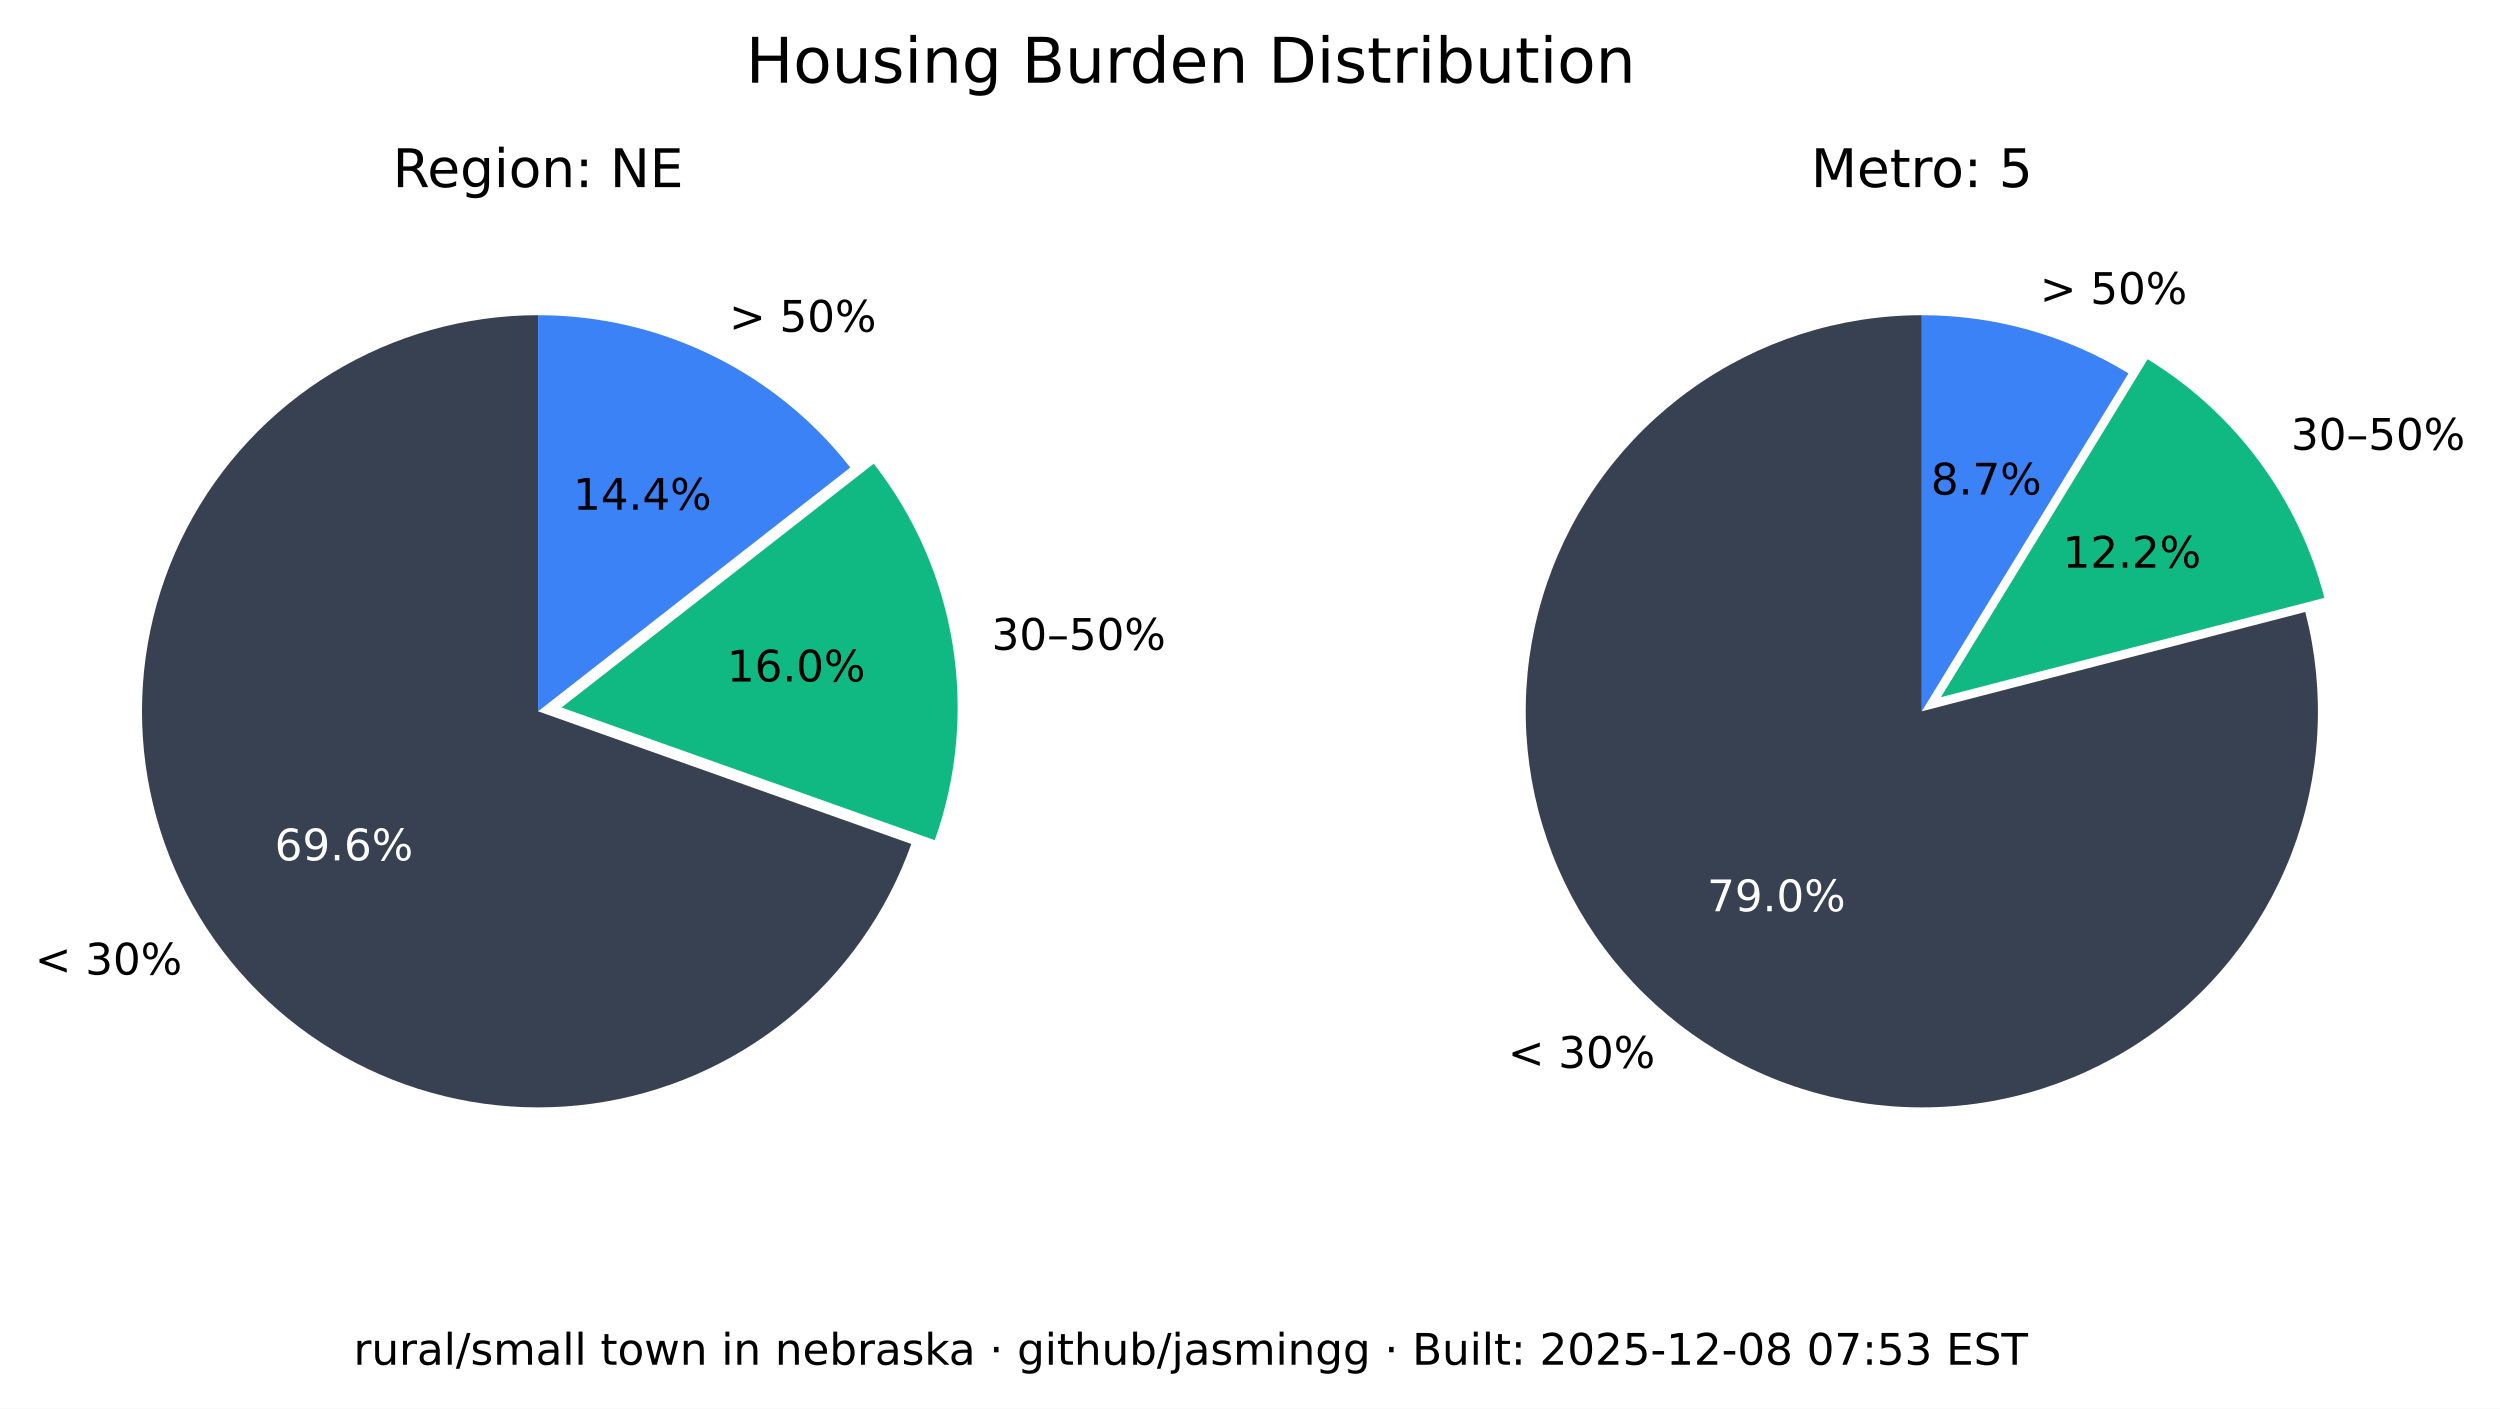
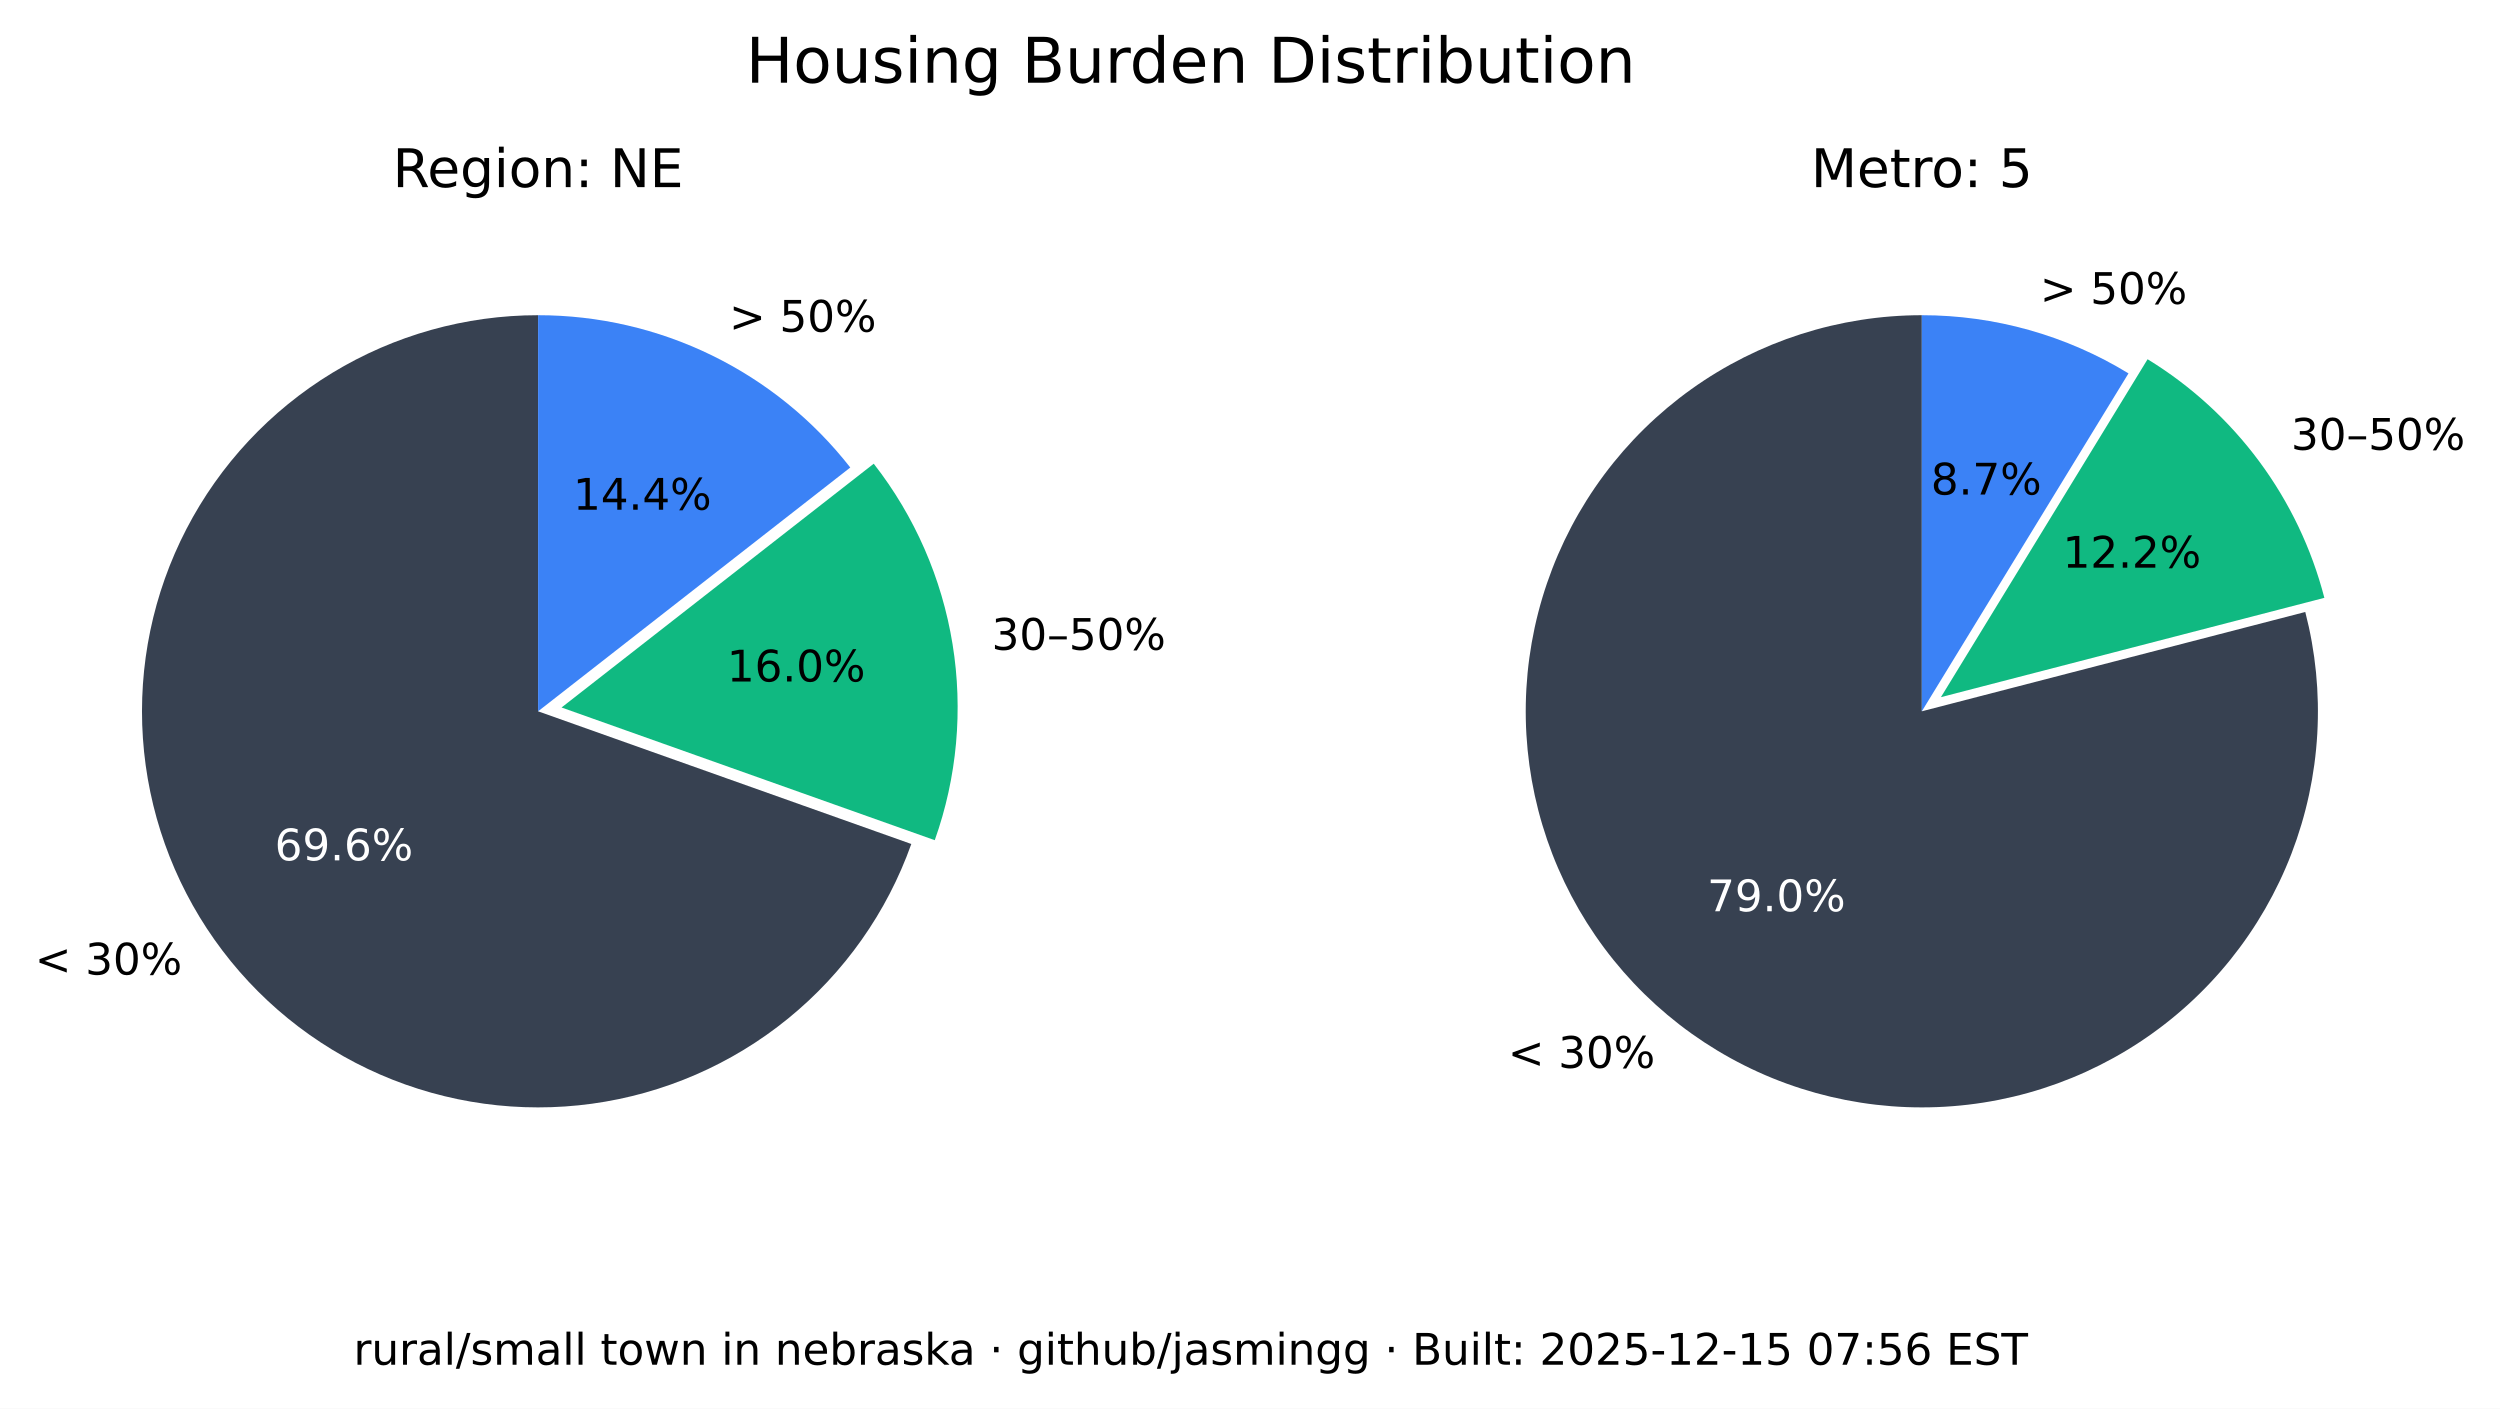
<svg xmlns="http://www.w3.org/2000/svg" xmlns:xlink="http://www.w3.org/1999/xlink" width="516.237pt" height="290.88pt" viewBox="0 0 516.237 290.88" version="1.1">
  <defs>
    <style type="text/css">*{stroke-linejoin: round; stroke-linecap: butt}</style>
  </defs>
  <g id="figure_1">
    <g id="patch_1">
      <path d="M 0 290.88  L 516.237 290.88  L 516.237 0  L 0 0  z " style="fill: #ffffff" />
    </g>
    <g id="axes_1">
      <g id="patch_2">
        <path d="M 111.113 65.088  C 96.125 65.088 81.422 69.208 68.616 76.995  C 55.81 84.782 45.388 95.941 38.492 109.248  C 31.597 122.555 28.489 137.505 29.511 152.458  C 30.533 167.411 35.646 181.799 44.288 194.044  C 52.931 206.289 64.775 215.926 78.521 221.898  C 92.267 227.87 107.394 229.951 122.243 227.911  C 137.091 225.872 151.097 219.79 162.724 210.333  C 174.351 200.875 183.158 188.402 188.179 174.28  L 111.113 146.88  z " style="fill: #374151" />
      </g>
      <g id="patch_3">
        <path d="M 193.023 173.495  C 197.635 160.524 198.898 146.597 196.696 133.008  C 194.493 119.419 188.895 106.604 180.422 95.754  L 115.957 146.095  z " style="fill: #10b981" />
      </g>
      <g id="patch_4">
        <path d="M 175.578 96.539  C 167.929 86.744 158.147 78.82 146.977 73.37  C 135.807 67.921 123.541 65.088 111.113 65.088  L 111.113 146.88  z " style="fill: #3b82f6" />
      </g>
      <g id="matplotlib.axis_1" />
      <g id="matplotlib.axis_2" />
      <g id="text_1">
        <g transform="translate(7.2 201.2435) scale(0.09 -0.09)">
          <defs>
            <path id="DejaVuSans-3c" d="M 4684 3150  L 1459 2003  L 4684 863  L 4684 294  L 678 1747  L 678 2266  L 4684 3719  L 4684 3150  z " transform="scale(0.015625)" />
            <path id="DejaVuSans-20" transform="scale(0.015625)" />
            <path id="DejaVuSans-33" d="M 2597 2516  Q 3050 2419 3304 2112  Q 3559 1806 3559 1356  Q 3559 666 3084 287  Q 2609 -91 1734 -91  Q 1441 -91 1130 -33  Q 819 25 488 141  L 488 750  Q 750 597 1062 519  Q 1375 441 1716 441  Q 2309 441 2620 675  Q 2931 909 2931 1356  Q 2931 1769 2642 2001  Q 2353 2234 1838 2234  L 1294 2234  L 1294 2753  L 1863 2753  Q 2328 2753 2575 2939  Q 2822 3125 2822 3475  Q 2822 3834 2567 4026  Q 2313 4219 1838 4219  Q 1578 4219 1281 4162  Q 984 4106 628 3988  L 628 4550  Q 988 4650 1302 4700  Q 1616 4750 1894 4750  Q 2613 4750 3031 4423  Q 3450 4097 3450 3541  Q 3450 3153 3228 2886  Q 3006 2619 2597 2516  z " transform="scale(0.015625)" />
            <path id="DejaVuSans-30" d="M 2034 4250  Q 1547 4250 1301 3770  Q 1056 3291 1056 2328  Q 1056 1369 1301 889  Q 1547 409 2034 409  Q 2525 409 2770 889  Q 3016 1369 3016 2328  Q 3016 3291 2770 3770  Q 2525 4250 2034 4250  z M 2034 4750  Q 2819 4750 3233 4129  Q 3647 3509 3647 2328  Q 3647 1150 3233 529  Q 2819 -91 2034 -91  Q 1250 -91 836 529  Q 422 1150 422 2328  Q 422 3509 836 4129  Q 1250 4750 2034 4750  z " transform="scale(0.015625)" />
            <path id="DejaVuSans-25" d="M 4653 2053  Q 4381 2053 4226 1822  Q 4072 1591 4072 1178  Q 4072 772 4226 539  Q 4381 306 4653 306  Q 4919 306 5073 539  Q 5228 772 5228 1178  Q 5228 1588 5073 1820  Q 4919 2053 4653 2053  z M 4653 2450  Q 5147 2450 5437 2106  Q 5728 1763 5728 1178  Q 5728 594 5436 251  Q 5144 -91 4653 -91  Q 4153 -91 3862 251  Q 3572 594 3572 1178  Q 3572 1766 3864 2108  Q 4156 2450 4653 2450  z M 1428 4353  Q 1159 4353 1004 4120  Q 850 3888 850 3481  Q 850 3069 1003 2837  Q 1156 2606 1428 2606  Q 1700 2606 1854 2837  Q 2009 3069 2009 3481  Q 2009 3884 1853 4118  Q 1697 4353 1428 4353  z M 4250 4750  L 4750 4750  L 1831 -91  L 1331 -91  L 4250 4750  z M 1428 4750  Q 1922 4750 2215 4408  Q 2509 4066 2509 3481  Q 2509 2891 2217 2550  Q 1925 2209 1428 2209  Q 931 2209 642 2551  Q 353 2894 353 3481  Q 353 4063 643 4406  Q 934 4750 1428 4750  z " transform="scale(0.015625)" />
          </defs>
          <use xlink:href="#DejaVuSans-3c" />
          <use xlink:href="#DejaVuSans-20" x="83.789" />
          <use xlink:href="#DejaVuSans-33" x="115.576" />
          <use xlink:href="#DejaVuSans-30" x="179.199" />
          <use xlink:href="#DejaVuSans-25" x="242.822" />
        </g>
      </g>
      <g id="text_2">
        <g style="fill: #ffffff" transform="translate(56.72298 177.6616) scale(0.09 -0.09)">
          <defs>
            <path id="DejaVuSans-36" d="M 2113 2584  Q 1688 2584 1439 2293  Q 1191 2003 1191 1497  Q 1191 994 1439 701  Q 1688 409 2113 409  Q 2538 409 2786 701  Q 3034 994 3034 1497  Q 3034 2003 2786 2293  Q 2538 2584 2113 2584  z M 3366 4563  L 3366 3988  Q 3128 4100 2886 4159  Q 2644 4219 2406 4219  Q 1781 4219 1451 3797  Q 1122 3375 1075 2522  Q 1259 2794 1537 2939  Q 1816 3084 2150 3084  Q 2853 3084 3261 2657  Q 3669 2231 3669 1497  Q 3669 778 3244 343  Q 2819 -91 2113 -91  Q 1303 -91 875 529  Q 447 1150 447 2328  Q 447 3434 972 4092  Q 1497 4750 2381 4750  Q 2619 4750 2861 4703  Q 3103 4656 3366 4563  z " transform="scale(0.015625)" />
            <path id="DejaVuSans-39" d="M 703 97  L 703 672  Q 941 559 1184 500  Q 1428 441 1663 441  Q 2288 441 2617 861  Q 2947 1281 2994 2138  Q 2813 1869 2534 1725  Q 2256 1581 1919 1581  Q 1219 1581 811 2004  Q 403 2428 403 3163  Q 403 3881 828 4315  Q 1253 4750 1959 4750  Q 2769 4750 3195 4129  Q 3622 3509 3622 2328  Q 3622 1225 3098 567  Q 2575 -91 1691 -91  Q 1453 -91 1209 -44  Q 966 3 703 97  z M 1959 2075  Q 2384 2075 2632 2365  Q 2881 2656 2881 3163  Q 2881 3666 2632 3958  Q 2384 4250 1959 4250  Q 1534 4250 1286 3958  Q 1038 3666 1038 3163  Q 1038 2656 1286 2365  Q 1534 2075 1959 2075  z " transform="scale(0.015625)" />
            <path id="DejaVuSans-2e" d="M 684 794  L 1344 794  L 1344 0  L 684 0  L 684 794  z " transform="scale(0.015625)" />
          </defs>
          <use xlink:href="#DejaVuSans-36" />
          <use xlink:href="#DejaVuSans-39" x="63.623" />
          <use xlink:href="#DejaVuSans-2e" x="127.246" />
          <use xlink:href="#DejaVuSans-36" x="159.033" />
          <use xlink:href="#DejaVuSans-25" x="222.656" />
        </g>
      </g>
      <g id="text_3">
        <g transform="translate(204.7693 134.1829) scale(0.09 -0.09)">
          <defs>
            <path id="DejaVuSans-2013" d="M 313 1978  L 2888 1978  L 2888 1528  L 313 1528  L 313 1978  z " transform="scale(0.015625)" />
            <path id="DejaVuSans-35" d="M 691 4666  L 3169 4666  L 3169 4134  L 1269 4134  L 1269 2991  Q 1406 3038 1543 3061  Q 1681 3084 1819 3084  Q 2600 3084 3056 2656  Q 3513 2228 3513 1497  Q 3513 744 3044 326  Q 2575 -91 1722 -91  Q 1428 -91 1123 -41  Q 819 9 494 109  L 494 744  Q 775 591 1075 516  Q 1375 441 1709 441  Q 2250 441 2565 725  Q 2881 1009 2881 1497  Q 2881 1984 2565 2268  Q 2250 2553 1709 2553  Q 1456 2553 1204 2497  Q 953 2441 691 2322  L 691 4666  z " transform="scale(0.015625)" />
          </defs>
          <use xlink:href="#DejaVuSans-33" />
          <use xlink:href="#DejaVuSans-30" x="63.623" />
          <use xlink:href="#DejaVuSans-2013" x="127.246" />
          <use xlink:href="#DejaVuSans-35" x="177.246" />
          <use xlink:href="#DejaVuSans-30" x="240.869" />
          <use xlink:href="#DejaVuSans-25" x="304.492" />
        </g>
      </g>
      <g id="text_4">
        <g transform="translate(150.105 140.7262) scale(0.09 -0.09)">
          <defs>
            <path id="DejaVuSans-31" d="M 794 531  L 1825 531  L 1825 4091  L 703 3866  L 703 4441  L 1819 4666  L 2450 4666  L 2450 531  L 3481 531  L 3481 0  L 794 0  L 794 531  z " transform="scale(0.015625)" />
          </defs>
          <use xlink:href="#DejaVuSans-31" />
          <use xlink:href="#DejaVuSans-36" x="63.623" />
          <use xlink:href="#DejaVuSans-2e" x="127.246" />
          <use xlink:href="#DejaVuSans-30" x="159.033" />
          <use xlink:href="#DejaVuSans-25" x="222.656" />
        </g>
      </g>
      <g id="text_5">
        <g transform="translate(150.5634 68.50258) scale(0.09 -0.09)">
          <defs>
            <path id="DejaVuSans-3e" d="M 678 3150  L 678 3719  L 4684 2266  L 4684 1747  L 678 294  L 678 863  L 3897 2003  L 678 3150  z " transform="scale(0.015625)" />
          </defs>
          <use xlink:href="#DejaVuSans-3e" />
          <use xlink:href="#DejaVuSans-20" x="83.789" />
          <use xlink:href="#DejaVuSans-35" x="115.576" />
          <use xlink:href="#DejaVuSans-30" x="179.199" />
          <use xlink:href="#DejaVuSans-25" x="242.822" />
        </g>
      </g>
      <g id="text_6">
        <g transform="translate(118.3361 105.2575) scale(0.09 -0.09)">
          <defs>
            <path id="DejaVuSans-34" d="M 2419 4116  L 825 1625  L 2419 1625  L 2419 4116  z M 2253 4666  L 3047 4666  L 3047 1625  L 3713 1625  L 3713 1100  L 3047 1100  L 3047 0  L 2419 0  L 2419 1100  L 313 1100  L 313 1709  L 2253 4666  z " transform="scale(0.015625)" />
          </defs>
          <use xlink:href="#DejaVuSans-31" />
          <use xlink:href="#DejaVuSans-34" x="63.623" />
          <use xlink:href="#DejaVuSans-2e" x="127.246" />
          <use xlink:href="#DejaVuSans-34" x="159.033" />
          <use xlink:href="#DejaVuSans-25" x="222.656" />
        </g>
      </g>
      <g id="text_7">
        <g transform="translate(81.09325 38.64) scale(0.11 -0.11)">
          <defs>
            <path id="DejaVuSans-52" d="M 2841 2188  Q 3044 2119 3236 1894  Q 3428 1669 3622 1275  L 4263 0  L 3584 0  L 2988 1197  Q 2756 1666 2539 1819  Q 2322 1972 1947 1972  L 1259 1972  L 1259 0  L 628 0  L 628 4666  L 2053 4666  Q 2853 4666 3247 4331  Q 3641 3997 3641 3322  Q 3641 2881 3436 2590  Q 3231 2300 2841 2188  z M 1259 4147  L 1259 2491  L 2053 2491  Q 2509 2491 2742 2702  Q 2975 2913 2975 3322  Q 2975 3731 2742 3939  Q 2509 4147 2053 4147  L 1259 4147  z " transform="scale(0.015625)" />
            <path id="DejaVuSans-65" d="M 3597 1894  L 3597 1613  L 953 1613  Q 991 1019 1311 708  Q 1631 397 2203 397  Q 2534 397 2845 478  Q 3156 559 3463 722  L 3463 178  Q 3153 47 2828 -22  Q 2503 -91 2169 -91  Q 1331 -91 842 396  Q 353 884 353 1716  Q 353 2575 817 3079  Q 1281 3584 2069 3584  Q 2775 3584 3186 3129  Q 3597 2675 3597 1894  z M 3022 2063  Q 3016 2534 2758 2815  Q 2500 3097 2075 3097  Q 1594 3097 1305 2825  Q 1016 2553 972 2059  L 3022 2063  z " transform="scale(0.015625)" />
            <path id="DejaVuSans-67" d="M 2906 1791  Q 2906 2416 2648 2759  Q 2391 3103 1925 3103  Q 1463 3103 1205 2759  Q 947 2416 947 1791  Q 947 1169 1205 825  Q 1463 481 1925 481  Q 2391 481 2648 825  Q 2906 1169 2906 1791  z M 3481 434  Q 3481 -459 3084 -895  Q 2688 -1331 1869 -1331  Q 1566 -1331 1297 -1286  Q 1028 -1241 775 -1147  L 775 -588  Q 1028 -725 1275 -790  Q 1522 -856 1778 -856  Q 2344 -856 2625 -561  Q 2906 -266 2906 331  L 2906 616  Q 2728 306 2450 153  Q 2172 0 1784 0  Q 1141 0 747 490  Q 353 981 353 1791  Q 353 2603 747 3093  Q 1141 3584 1784 3584  Q 2172 3584 2450 3431  Q 2728 3278 2906 2969  L 2906 3500  L 3481 3500  L 3481 434  z " transform="scale(0.015625)" />
            <path id="DejaVuSans-69" d="M 603 3500  L 1178 3500  L 1178 0  L 603 0  L 603 3500  z M 603 4863  L 1178 4863  L 1178 4134  L 603 4134  L 603 4863  z " transform="scale(0.015625)" />
            <path id="DejaVuSans-6f" d="M 1959 3097  Q 1497 3097 1228 2736  Q 959 2375 959 1747  Q 959 1119 1226 758  Q 1494 397 1959 397  Q 2419 397 2687 759  Q 2956 1122 2956 1747  Q 2956 2369 2687 2733  Q 2419 3097 1959 3097  z M 1959 3584  Q 2709 3584 3137 3096  Q 3566 2609 3566 1747  Q 3566 888 3137 398  Q 2709 -91 1959 -91  Q 1206 -91 779 398  Q 353 888 353 1747  Q 353 2609 779 3096  Q 1206 3584 1959 3584  z " transform="scale(0.015625)" />
            <path id="DejaVuSans-6e" d="M 3513 2113  L 3513 0  L 2938 0  L 2938 2094  Q 2938 2591 2744 2837  Q 2550 3084 2163 3084  Q 1697 3084 1428 2787  Q 1159 2491 1159 1978  L 1159 0  L 581 0  L 581 3500  L 1159 3500  L 1159 2956  Q 1366 3272 1645 3428  Q 1925 3584 2291 3584  Q 2894 3584 3203 3211  Q 3513 2838 3513 2113  z " transform="scale(0.015625)" />
            <path id="DejaVuSans-3a" d="M 750 794  L 1409 794  L 1409 0  L 750 0  L 750 794  z M 750 3309  L 1409 3309  L 1409 2516  L 750 2516  L 750 3309  z " transform="scale(0.015625)" />
            <path id="DejaVuSans-4e" d="M 628 4666  L 1478 4666  L 3547 763  L 3547 4666  L 4159 4666  L 4159 0  L 3309 0  L 1241 3903  L 1241 0  L 628 0  L 628 4666  z " transform="scale(0.015625)" />
            <path id="DejaVuSans-45" d="M 628 4666  L 3578 4666  L 3578 4134  L 1259 4134  L 1259 2753  L 3481 2753  L 3481 2222  L 1259 2222  L 1259 531  L 3634 531  L 3634 0  L 628 0  L 628 4666  z " transform="scale(0.015625)" />
          </defs>
          <use xlink:href="#DejaVuSans-52" />
          <use xlink:href="#DejaVuSans-65" x="64.982" />
          <use xlink:href="#DejaVuSans-67" x="126.506" />
          <use xlink:href="#DejaVuSans-69" x="189.982" />
          <use xlink:href="#DejaVuSans-6f" x="217.766" />
          <use xlink:href="#DejaVuSans-6e" x="278.947" />
          <use xlink:href="#DejaVuSans-3a" x="342.326" />
          <use xlink:href="#DejaVuSans-20" x="376.018" />
          <use xlink:href="#DejaVuSans-4e" x="407.805" />
          <use xlink:href="#DejaVuSans-45" x="482.609" />
        </g>
      </g>
    </g>
    <g id="axes_2">
      <g id="patch_5">
        <path d="M 396.847 65.088  C 388.369 65.088 379.941 66.406 371.868 68.996  C 363.794 71.585 356.172 75.415 349.275 80.346  C 342.378 85.278 336.289 91.252 331.228 98.054  C 326.166 104.856 322.193 112.404 319.451 120.427  C 316.709 128.45 315.231 136.851 315.07 145.329  C 314.909 153.806 316.068 162.257 318.503 170.378  C 320.939 178.499 324.623 186.193 329.423 193.182  C 334.223 200.171 340.08 206.372 346.785 211.562  C 353.49 216.751 360.962 220.867 368.932 223.761  C 376.901 226.654 385.273 228.292 393.745 228.613  C 402.218 228.935 410.689 227.937 418.855 225.656  C 427.021 223.374 434.783 219.837 441.862 215.17  C 448.941 210.504 455.252 204.765 460.568 198.16  C 465.884 191.554 470.14 184.162 473.185 176.249  C 476.229 168.336 478.025 159.997 478.507 151.532  C 478.989 143.067 478.152 134.578 476.026 126.37  L 396.847 146.88  z " style="fill: #374151" />
      </g>
      <g id="patch_6">
        <path d="M 479.969 123.449  C 477.335 113.277 472.764 103.707 466.509 95.265  C 460.253 86.822 452.429 79.664 443.465 74.181  L 400.791 143.958  z " style="fill: #10b981" />
      </g>
      <g id="patch_7">
        <path d="M 439.522 77.103  C 433.128 73.193 426.228 70.18 419.014 68.149  C 411.8 66.118 404.342 65.088 396.847 65.088  L 396.847 146.88  z " style="fill: #3b82f6" />
      </g>
      <g id="matplotlib.axis_3" />
      <g id="matplotlib.axis_4" />
      <g id="text_8">
        <g transform="translate(311.3733 220.5134) scale(0.09 -0.09)">
          <use xlink:href="#DejaVuSans-3c" />
          <use xlink:href="#DejaVuSans-20" x="83.789" />
          <use xlink:href="#DejaVuSans-33" x="115.576" />
          <use xlink:href="#DejaVuSans-30" x="179.199" />
          <use xlink:href="#DejaVuSans-25" x="242.822" />
        </g>
      </g>
      <g id="text_9">
        <g style="fill: #ffffff" transform="translate(352.515 188.1725) scale(0.09 -0.09)">
          <defs>
            <path id="DejaVuSans-37" d="M 525 4666  L 3525 4666  L 3525 4397  L 1831 0  L 1172 0  L 2766 4134  L 525 4134  L 525 4666  z " transform="scale(0.015625)" />
          </defs>
          <use xlink:href="#DejaVuSans-37" />
          <use xlink:href="#DejaVuSans-39" x="63.623" />
          <use xlink:href="#DejaVuSans-2e" x="127.246" />
          <use xlink:href="#DejaVuSans-30" x="159.033" />
          <use xlink:href="#DejaVuSans-25" x="222.656" />
        </g>
      </g>
      <g id="text_10">
        <g transform="translate(473.0804 92.87884) scale(0.09 -0.09)">
          <use xlink:href="#DejaVuSans-33" />
          <use xlink:href="#DejaVuSans-30" x="63.623" />
          <use xlink:href="#DejaVuSans-2013" x="127.246" />
          <use xlink:href="#DejaVuSans-35" x="177.246" />
          <use xlink:href="#DejaVuSans-30" x="240.869" />
          <use xlink:href="#DejaVuSans-25" x="304.492" />
        </g>
      </g>
      <g id="text_11">
        <g transform="translate(425.9261 117.2257) scale(0.09 -0.09)">
          <defs>
            <path id="DejaVuSans-32" d="M 1228 531  L 3431 531  L 3431 0  L 469 0  L 469 531  Q 828 903 1448 1529  Q 2069 2156 2228 2338  Q 2531 2678 2651 2914  Q 2772 3150 2772 3378  Q 2772 3750 2511 3984  Q 2250 4219 1831 4219  Q 1534 4219 1204 4116  Q 875 4013 500 3803  L 500 4441  Q 881 4594 1212 4672  Q 1544 4750 1819 4750  Q 2544 4750 2975 4387  Q 3406 4025 3406 3419  Q 3406 3131 3298 2873  Q 3191 2616 2906 2266  Q 2828 2175 2409 1742  Q 1991 1309 1228 531  z " transform="scale(0.015625)" />
          </defs>
          <use xlink:href="#DejaVuSans-31" />
          <use xlink:href="#DejaVuSans-32" x="63.623" />
          <use xlink:href="#DejaVuSans-2e" x="127.246" />
          <use xlink:href="#DejaVuSans-32" x="159.033" />
          <use xlink:href="#DejaVuSans-25" x="222.656" />
        </g>
      </g>
      <g id="text_12">
        <g transform="translate(421.2307 62.75934) scale(0.09 -0.09)">
          <use xlink:href="#DejaVuSans-3e" />
          <use xlink:href="#DejaVuSans-20" x="83.789" />
          <use xlink:href="#DejaVuSans-35" x="115.576" />
          <use xlink:href="#DejaVuSans-30" x="179.199" />
          <use xlink:href="#DejaVuSans-25" x="242.822" />
        </g>
      </g>
      <g id="text_13">
        <g transform="translate(398.7153 102.1248) scale(0.09 -0.09)">
          <defs>
            <path id="DejaVuSans-38" d="M 2034 2216  Q 1584 2216 1326 1975  Q 1069 1734 1069 1313  Q 1069 891 1326 650  Q 1584 409 2034 409  Q 2484 409 2743 651  Q 3003 894 3003 1313  Q 3003 1734 2745 1975  Q 2488 2216 2034 2216  z M 1403 2484  Q 997 2584 770 2862  Q 544 3141 544 3541  Q 544 4100 942 4425  Q 1341 4750 2034 4750  Q 2731 4750 3128 4425  Q 3525 4100 3525 3541  Q 3525 3141 3298 2862  Q 3072 2584 2669 2484  Q 3125 2378 3379 2068  Q 3634 1759 3634 1313  Q 3634 634 3220 271  Q 2806 -91 2034 -91  Q 1263 -91 848 271  Q 434 634 434 1313  Q 434 1759 690 2068  Q 947 2378 1403 2484  z M 1172 3481  Q 1172 3119 1398 2916  Q 1625 2713 2034 2713  Q 2441 2713 2670 2916  Q 2900 3119 2900 3481  Q 2900 3844 2670 4047  Q 2441 4250 2034 4250  Q 1625 4250 1398 4047  Q 1172 3844 1172 3481  z " transform="scale(0.015625)" />
          </defs>
          <use xlink:href="#DejaVuSans-38" />
          <use xlink:href="#DejaVuSans-2e" x="63.623" />
          <use xlink:href="#DejaVuSans-37" x="95.41" />
          <use xlink:href="#DejaVuSans-25" x="159.033" />
        </g>
      </g>
      <g id="text_14">
        <g transform="translate(373.9588 38.64) scale(0.11 -0.11)">
          <defs>
            <path id="DejaVuSans-4d" d="M 628 4666  L 1569 4666  L 2759 1491  L 3956 4666  L 4897 4666  L 4897 0  L 4281 0  L 4281 4097  L 3078 897  L 2444 897  L 1241 4097  L 1241 0  L 628 0  L 628 4666  z " transform="scale(0.015625)" />
            <path id="DejaVuSans-74" d="M 1172 4494  L 1172 3500  L 2356 3500  L 2356 3053  L 1172 3053  L 1172 1153  Q 1172 725 1289 603  Q 1406 481 1766 481  L 2356 481  L 2356 0  L 1766 0  Q 1100 0 847 248  Q 594 497 594 1153  L 594 3053  L 172 3053  L 172 3500  L 594 3500  L 594 4494  L 1172 4494  z " transform="scale(0.015625)" />
            <path id="DejaVuSans-72" d="M 2631 2963  Q 2534 3019 2420 3045  Q 2306 3072 2169 3072  Q 1681 3072 1420 2755  Q 1159 2438 1159 1844  L 1159 0  L 581 0  L 581 3500  L 1159 3500  L 1159 2956  Q 1341 3275 1631 3429  Q 1922 3584 2338 3584  Q 2397 3584 2469 3576  Q 2541 3569 2628 3553  L 2631 2963  z " transform="scale(0.015625)" />
          </defs>
          <use xlink:href="#DejaVuSans-4d" />
          <use xlink:href="#DejaVuSans-65" x="86.279" />
          <use xlink:href="#DejaVuSans-74" x="147.803" />
          <use xlink:href="#DejaVuSans-72" x="187.012" />
          <use xlink:href="#DejaVuSans-6f" x="225.875" />
          <use xlink:href="#DejaVuSans-3a" x="287.057" />
          <use xlink:href="#DejaVuSans-20" x="320.748" />
          <use xlink:href="#DejaVuSans-35" x="352.535" />
        </g>
      </g>
    </g>
    <g id="text_15">
      <g transform="translate(154.024 17.07797) scale(0.13 -0.13)">
        <defs>
          <path id="DejaVuSans-48" d="M 628 4666  L 1259 4666  L 1259 2753  L 3553 2753  L 3553 4666  L 4184 4666  L 4184 0  L 3553 0  L 3553 2222  L 1259 2222  L 1259 0  L 628 0  L 628 4666  z " transform="scale(0.015625)" />
          <path id="DejaVuSans-75" d="M 544 1381  L 544 3500  L 1119 3500  L 1119 1403  Q 1119 906 1312 657  Q 1506 409 1894 409  Q 2359 409 2629 706  Q 2900 1003 2900 1516  L 2900 3500  L 3475 3500  L 3475 0  L 2900 0  L 2900 538  Q 2691 219 2414 64  Q 2138 -91 1772 -91  Q 1169 -91 856 284  Q 544 659 544 1381  z M 1991 3584  L 1991 3584  z " transform="scale(0.015625)" />
          <path id="DejaVuSans-73" d="M 2834 3397  L 2834 2853  Q 2591 2978 2328 3040  Q 2066 3103 1784 3103  Q 1356 3103 1142 2972  Q 928 2841 928 2578  Q 928 2378 1081 2264  Q 1234 2150 1697 2047  L 1894 2003  Q 2506 1872 2764 1633  Q 3022 1394 3022 966  Q 3022 478 2636 193  Q 2250 -91 1575 -91  Q 1294 -91 989 -36  Q 684 19 347 128  L 347 722  Q 666 556 975 473  Q 1284 391 1588 391  Q 1994 391 2212 530  Q 2431 669 2431 922  Q 2431 1156 2273 1281  Q 2116 1406 1581 1522  L 1381 1569  Q 847 1681 609 1914  Q 372 2147 372 2553  Q 372 3047 722 3315  Q 1072 3584 1716 3584  Q 2034 3584 2315 3537  Q 2597 3491 2834 3397  z " transform="scale(0.015625)" />
          <path id="DejaVuSans-42" d="M 1259 2228  L 1259 519  L 2272 519  Q 2781 519 3026 730  Q 3272 941 3272 1375  Q 3272 1813 3026 2020  Q 2781 2228 2272 2228  L 1259 2228  z M 1259 4147  L 1259 2741  L 2194 2741  Q 2656 2741 2882 2914  Q 3109 3088 3109 3444  Q 3109 3797 2882 3972  Q 2656 4147 2194 4147  L 1259 4147  z M 628 4666  L 2241 4666  Q 2963 4666 3353 4366  Q 3744 4066 3744 3513  Q 3744 3084 3544 2831  Q 3344 2578 2956 2516  Q 3422 2416 3680 2098  Q 3938 1781 3938 1306  Q 3938 681 3513 340  Q 3088 0 2303 0  L 628 0  L 628 4666  z " transform="scale(0.015625)" />
          <path id="DejaVuSans-64" d="M 2906 2969  L 2906 4863  L 3481 4863  L 3481 0  L 2906 0  L 2906 525  Q 2725 213 2448 61  Q 2172 -91 1784 -91  Q 1150 -91 751 415  Q 353 922 353 1747  Q 353 2572 751 3078  Q 1150 3584 1784 3584  Q 2172 3584 2448 3432  Q 2725 3281 2906 2969  z M 947 1747  Q 947 1113 1208 752  Q 1469 391 1925 391  Q 2381 391 2643 752  Q 2906 1113 2906 1747  Q 2906 2381 2643 2742  Q 2381 3103 1925 3103  Q 1469 3103 1208 2742  Q 947 2381 947 1747  z " transform="scale(0.015625)" />
          <path id="DejaVuSans-44" d="M 1259 4147  L 1259 519  L 2022 519  Q 2988 519 3436 956  Q 3884 1394 3884 2338  Q 3884 3275 3436 3711  Q 2988 4147 2022 4147  L 1259 4147  z M 628 4666  L 1925 4666  Q 3281 4666 3915 4102  Q 4550 3538 4550 2338  Q 4550 1131 3912 565  Q 3275 0 1925 0  L 628 0  L 628 4666  z " transform="scale(0.015625)" />
          <path id="DejaVuSans-62" d="M 3116 1747  Q 3116 2381 2855 2742  Q 2594 3103 2138 3103  Q 1681 3103 1420 2742  Q 1159 2381 1159 1747  Q 1159 1113 1420 752  Q 1681 391 2138 391  Q 2594 391 2855 752  Q 3116 1113 3116 1747  z M 1159 2969  Q 1341 3281 1617 3432  Q 1894 3584 2278 3584  Q 2916 3584 3314 3078  Q 3713 2572 3713 1747  Q 3713 922 3314 415  Q 2916 -91 2278 -91  Q 1894 -91 1617 61  Q 1341 213 1159 525  L 1159 0  L 581 0  L 581 4863  L 1159 4863  L 1159 2969  z " transform="scale(0.015625)" />
        </defs>
        <use xlink:href="#DejaVuSans-48" />
        <use xlink:href="#DejaVuSans-6f" x="75.195" />
        <use xlink:href="#DejaVuSans-75" x="136.377" />
        <use xlink:href="#DejaVuSans-73" x="199.756" />
        <use xlink:href="#DejaVuSans-69" x="251.855" />
        <use xlink:href="#DejaVuSans-6e" x="279.639" />
        <use xlink:href="#DejaVuSans-67" x="343.018" />
        <use xlink:href="#DejaVuSans-20" x="406.494" />
        <use xlink:href="#DejaVuSans-42" x="438.281" />
        <use xlink:href="#DejaVuSans-75" x="506.885" />
        <use xlink:href="#DejaVuSans-72" x="570.264" />
        <use xlink:href="#DejaVuSans-64" x="609.627" />
        <use xlink:href="#DejaVuSans-65" x="673.104" />
        <use xlink:href="#DejaVuSans-6e" x="734.627" />
        <use xlink:href="#DejaVuSans-20" x="798.006" />
        <use xlink:href="#DejaVuSans-44" x="829.793" />
        <use xlink:href="#DejaVuSans-69" x="906.795" />
        <use xlink:href="#DejaVuSans-73" x="934.578" />
        <use xlink:href="#DejaVuSans-74" x="986.678" />
        <use xlink:href="#DejaVuSans-72" x="1025.887" />
        <use xlink:href="#DejaVuSans-69" x="1067" />
        <use xlink:href="#DejaVuSans-62" x="1094.783" />
        <use xlink:href="#DejaVuSans-75" x="1158.26" />
        <use xlink:href="#DejaVuSans-74" x="1221.639" />
        <use xlink:href="#DejaVuSans-69" x="1260.848" />
        <use xlink:href="#DejaVuSans-6f" x="1288.631" />
        <use xlink:href="#DejaVuSans-6e" x="1349.812" />
      </g>
    </g>
    <g id="text_16">
      <g transform="translate(73.00425 281.8083) scale(0.09 -0.09)">
        <defs>
          <path id="DejaVuSans-61" d="M 2194 1759  Q 1497 1759 1228 1600  Q 959 1441 959 1056  Q 959 750 1161 570  Q 1363 391 1709 391  Q 2188 391 2477 730  Q 2766 1069 2766 1631  L 2766 1759  L 2194 1759  z M 3341 1997  L 3341 0  L 2766 0  L 2766 531  Q 2569 213 2275 61  Q 1981 -91 1556 -91  Q 1019 -91 701 211  Q 384 513 384 1019  Q 384 1609 779 1909  Q 1175 2209 1959 2209  L 2766 2209  L 2766 2266  Q 2766 2663 2505 2880  Q 2244 3097 1772 3097  Q 1472 3097 1187 3025  Q 903 2953 641 2809  L 641 3341  Q 956 3463 1253 3523  Q 1550 3584 1831 3584  Q 2591 3584 2966 3190  Q 3341 2797 3341 1997  z " transform="scale(0.015625)" />
          <path id="DejaVuSans-6c" d="M 603 4863  L 1178 4863  L 1178 0  L 603 0  L 603 4863  z " transform="scale(0.015625)" />
          <path id="DejaVuSans-2f" d="M 1625 4666  L 2156 4666  L 531 -594  L 0 -594  L 1625 4666  z " transform="scale(0.015625)" />
          <path id="DejaVuSans-6d" d="M 3328 2828  Q 3544 3216 3844 3400  Q 4144 3584 4550 3584  Q 5097 3584 5394 3201  Q 5691 2819 5691 2113  L 5691 0  L 5113 0  L 5113 2094  Q 5113 2597 4934 2840  Q 4756 3084 4391 3084  Q 3944 3084 3684 2787  Q 3425 2491 3425 1978  L 3425 0  L 2847 0  L 2847 2094  Q 2847 2600 2669 2842  Q 2491 3084 2119 3084  Q 1678 3084 1418 2786  Q 1159 2488 1159 1978  L 1159 0  L 581 0  L 581 3500  L 1159 3500  L 1159 2956  Q 1356 3278 1631 3431  Q 1906 3584 2284 3584  Q 2666 3584 2933 3390  Q 3200 3197 3328 2828  z " transform="scale(0.015625)" />
          <path id="DejaVuSans-77" d="M 269 3500  L 844 3500  L 1563 769  L 2278 3500  L 2956 3500  L 3675 769  L 4391 3500  L 4966 3500  L 4050 0  L 3372 0  L 2619 2869  L 1863 0  L 1184 0  L 269 3500  z " transform="scale(0.015625)" />
          <path id="DejaVuSans-6b" d="M 581 4863  L 1159 4863  L 1159 1991  L 2875 3500  L 3609 3500  L 1753 1863  L 3688 0  L 2938 0  L 1159 1709  L 1159 0  L 581 0  L 581 4863  z " transform="scale(0.015625)" />
          <path id="DejaVuSans-b7" d="M 684 2619  L 1344 2619  L 1344 1825  L 684 1825  L 684 2619  z " transform="scale(0.015625)" />
          <path id="DejaVuSans-68" d="M 3513 2113  L 3513 0  L 2938 0  L 2938 2094  Q 2938 2591 2744 2837  Q 2550 3084 2163 3084  Q 1697 3084 1428 2787  Q 1159 2491 1159 1978  L 1159 0  L 581 0  L 581 4863  L 1159 4863  L 1159 2956  Q 1366 3272 1645 3428  Q 1925 3584 2291 3584  Q 2894 3584 3203 3211  Q 3513 2838 3513 2113  z " transform="scale(0.015625)" />
          <path id="DejaVuSans-6a" d="M 603 3500  L 1178 3500  L 1178 -63  Q 1178 -731 923 -1031  Q 669 -1331 103 -1331  L -116 -1331  L -116 -844  L 38 -844  Q 366 -844 484 -692  Q 603 -541 603 -63  L 603 3500  z M 603 4863  L 1178 4863  L 1178 4134  L 603 4134  L 603 4863  z " transform="scale(0.015625)" />
          <path id="DejaVuSans-2d" d="M 313 2009  L 1997 2009  L 1997 1497  L 313 1497  L 313 2009  z " transform="scale(0.015625)" />
          <path id="DejaVuSans-53" d="M 3425 4513  L 3425 3897  Q 3066 4069 2747 4153  Q 2428 4238 2131 4238  Q 1616 4238 1336 4038  Q 1056 3838 1056 3469  Q 1056 3159 1242 3001  Q 1428 2844 1947 2747  L 2328 2669  Q 3034 2534 3370 2195  Q 3706 1856 3706 1288  Q 3706 609 3251 259  Q 2797 -91 1919 -91  Q 1588 -91 1214 -16  Q 841 59 441 206  L 441 856  Q 825 641 1194 531  Q 1563 422 1919 422  Q 2459 422 2753 634  Q 3047 847 3047 1241  Q 3047 1584 2836 1778  Q 2625 1972 2144 2069  L 1759 2144  Q 1053 2284 737 2584  Q 422 2884 422 3419  Q 422 4038 858 4394  Q 1294 4750 2059 4750  Q 2388 4750 2728 4690  Q 3069 4631 3425 4513  z " transform="scale(0.015625)" />
          <path id="DejaVuSans-54" d="M -19 4666  L 3928 4666  L 3928 4134  L 2272 4134  L 2272 0  L 1638 0  L 1638 4134  L -19 4134  L -19 4666  z " transform="scale(0.015625)" />
        </defs>
        <use xlink:href="#DejaVuSans-72" />
        <use xlink:href="#DejaVuSans-75" x="41.113" />
        <use xlink:href="#DejaVuSans-72" x="104.492" />
        <use xlink:href="#DejaVuSans-61" x="145.605" />
        <use xlink:href="#DejaVuSans-6c" x="206.885" />
        <use xlink:href="#DejaVuSans-2f" x="234.668" />
        <use xlink:href="#DejaVuSans-73" x="268.359" />
        <use xlink:href="#DejaVuSans-6d" x="320.459" />
        <use xlink:href="#DejaVuSans-61" x="417.871" />
        <use xlink:href="#DejaVuSans-6c" x="479.15" />
        <use xlink:href="#DejaVuSans-6c" x="506.934" />
        <use xlink:href="#DejaVuSans-20" x="534.717" />
        <use xlink:href="#DejaVuSans-74" x="566.504" />
        <use xlink:href="#DejaVuSans-6f" x="605.713" />
        <use xlink:href="#DejaVuSans-77" x="666.895" />
        <use xlink:href="#DejaVuSans-6e" x="748.682" />
        <use xlink:href="#DejaVuSans-20" x="812.061" />
        <use xlink:href="#DejaVuSans-69" x="843.848" />
        <use xlink:href="#DejaVuSans-6e" x="871.631" />
        <use xlink:href="#DejaVuSans-20" x="935.01" />
        <use xlink:href="#DejaVuSans-6e" x="966.797" />
        <use xlink:href="#DejaVuSans-65" x="1030.176" />
        <use xlink:href="#DejaVuSans-62" x="1091.699" />
        <use xlink:href="#DejaVuSans-72" x="1155.176" />
        <use xlink:href="#DejaVuSans-61" x="1196.289" />
        <use xlink:href="#DejaVuSans-73" x="1257.568" />
        <use xlink:href="#DejaVuSans-6b" x="1309.668" />
        <use xlink:href="#DejaVuSans-61" x="1365.828" />
        <use xlink:href="#DejaVuSans-20" x="1427.107" />
        <use xlink:href="#DejaVuSans-b7" x="1458.895" />
        <use xlink:href="#DejaVuSans-20" x="1490.682" />
        <use xlink:href="#DejaVuSans-67" x="1522.469" />
        <use xlink:href="#DejaVuSans-69" x="1585.945" />
        <use xlink:href="#DejaVuSans-74" x="1613.729" />
        <use xlink:href="#DejaVuSans-68" x="1652.938" />
        <use xlink:href="#DejaVuSans-75" x="1716.316" />
        <use xlink:href="#DejaVuSans-62" x="1779.695" />
        <use xlink:href="#DejaVuSans-2f" x="1843.172" />
        <use xlink:href="#DejaVuSans-6a" x="1876.863" />
        <use xlink:href="#DejaVuSans-61" x="1904.646" />
        <use xlink:href="#DejaVuSans-73" x="1965.926" />
        <use xlink:href="#DejaVuSans-6d" x="2018.025" />
        <use xlink:href="#DejaVuSans-69" x="2115.438" />
        <use xlink:href="#DejaVuSans-6e" x="2143.221" />
        <use xlink:href="#DejaVuSans-67" x="2206.6" />
        <use xlink:href="#DejaVuSans-67" x="2270.076" />
        <use xlink:href="#DejaVuSans-20" x="2333.553" />
        <use xlink:href="#DejaVuSans-b7" x="2365.34" />
        <use xlink:href="#DejaVuSans-20" x="2397.127" />
        <use xlink:href="#DejaVuSans-42" x="2428.914" />
        <use xlink:href="#DejaVuSans-75" x="2497.518" />
        <use xlink:href="#DejaVuSans-69" x="2560.896" />
        <use xlink:href="#DejaVuSans-6c" x="2588.68" />
        <use xlink:href="#DejaVuSans-74" x="2616.463" />
        <use xlink:href="#DejaVuSans-3a" x="2655.672" />
        <use xlink:href="#DejaVuSans-20" x="2689.363" />
        <use xlink:href="#DejaVuSans-32" x="2721.15" />
        <use xlink:href="#DejaVuSans-30" x="2784.773" />
        <use xlink:href="#DejaVuSans-32" x="2848.396" />
        <use xlink:href="#DejaVuSans-35" x="2912.02" />
        <use xlink:href="#DejaVuSans-2d" x="2975.643" />
        <use xlink:href="#DejaVuSans-31" x="3011.727" />
        <use xlink:href="#DejaVuSans-32" x="3075.35" />
        <use xlink:href="#DejaVuSans-2d" x="3138.973" />
-         <use xlink:href="#DejaVuSans-30" x="3175.057" />
-         <use xlink:href="#DejaVuSans-38" x="3238.68" />
+         <use xlink:href="#DejaVuSans-31" x="3175.057" />
+         <use xlink:href="#DejaVuSans-35" x="3238.68" />
        <use xlink:href="#DejaVuSans-20" x="3302.303" />
        <use xlink:href="#DejaVuSans-30" x="3334.09" />
        <use xlink:href="#DejaVuSans-37" x="3397.713" />
        <use xlink:href="#DejaVuSans-3a" x="3461.336" />
        <use xlink:href="#DejaVuSans-35" x="3495.027" />
-         <use xlink:href="#DejaVuSans-33" x="3558.65" />
+         <use xlink:href="#DejaVuSans-36" x="3558.65" />
        <use xlink:href="#DejaVuSans-20" x="3622.273" />
        <use xlink:href="#DejaVuSans-45" x="3654.061" />
        <use xlink:href="#DejaVuSans-53" x="3717.244" />
        <use xlink:href="#DejaVuSans-54" x="3780.721" />
      </g>
    </g>
  </g>
</svg>
